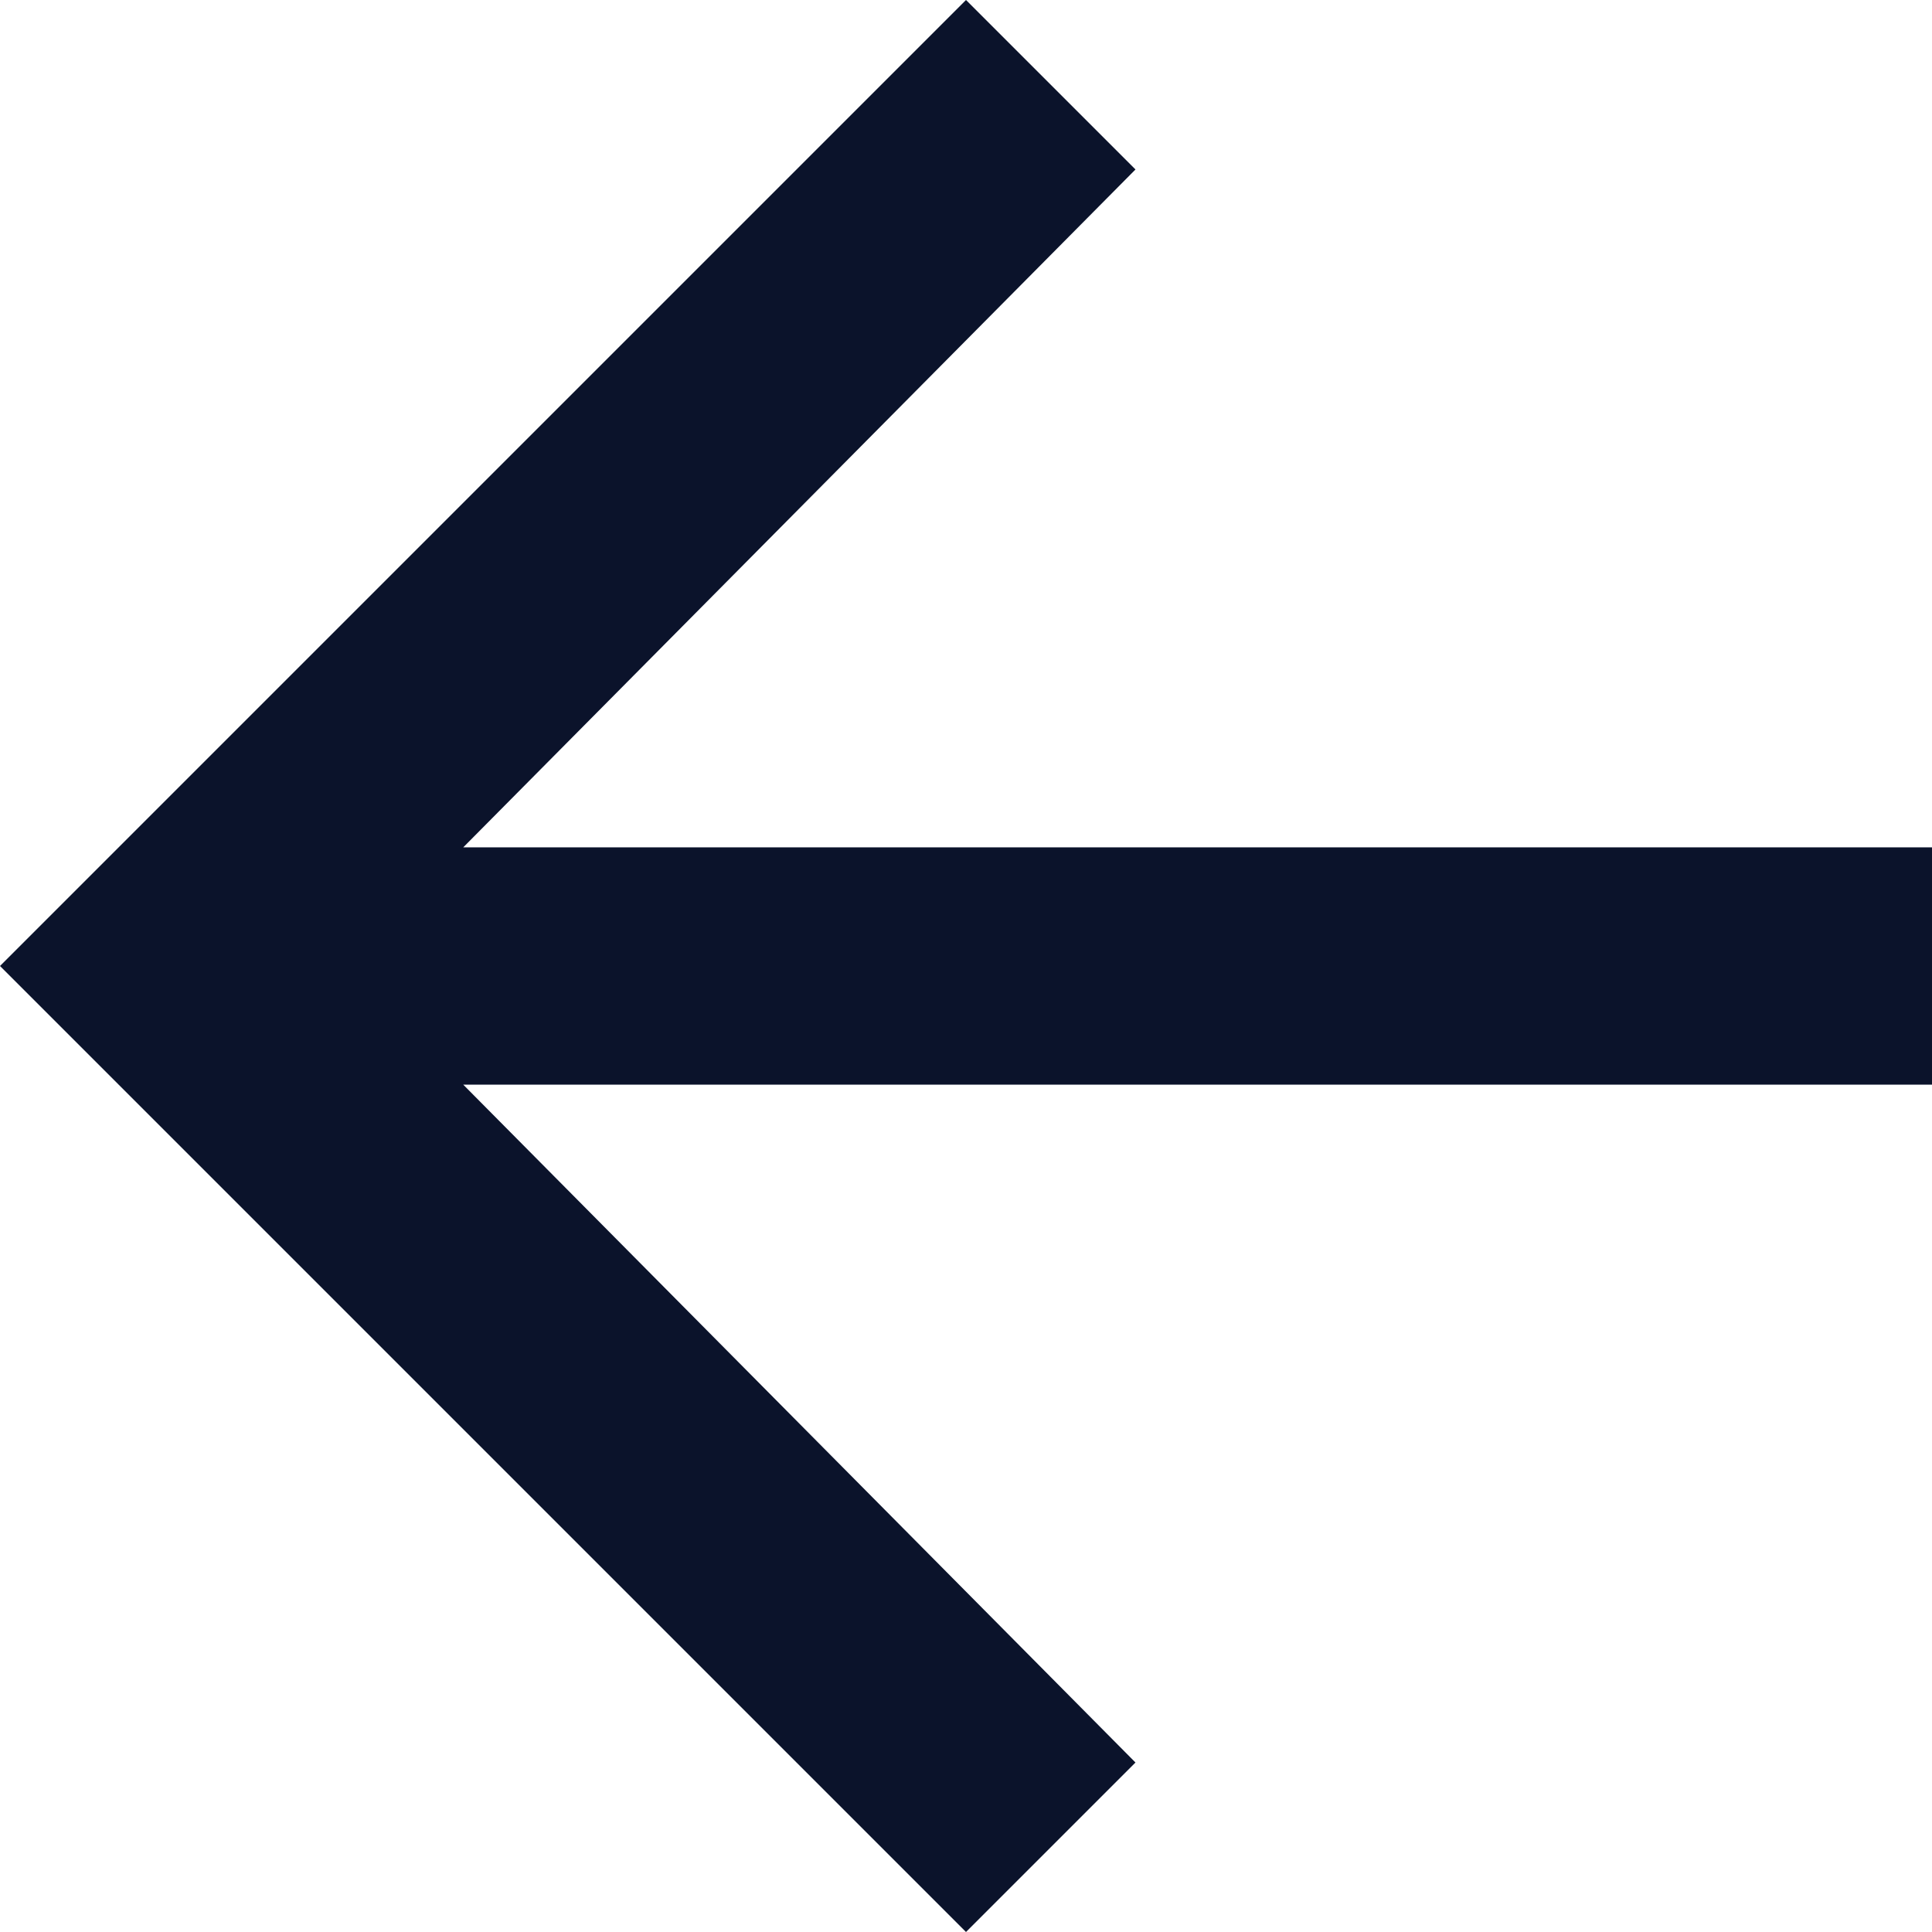
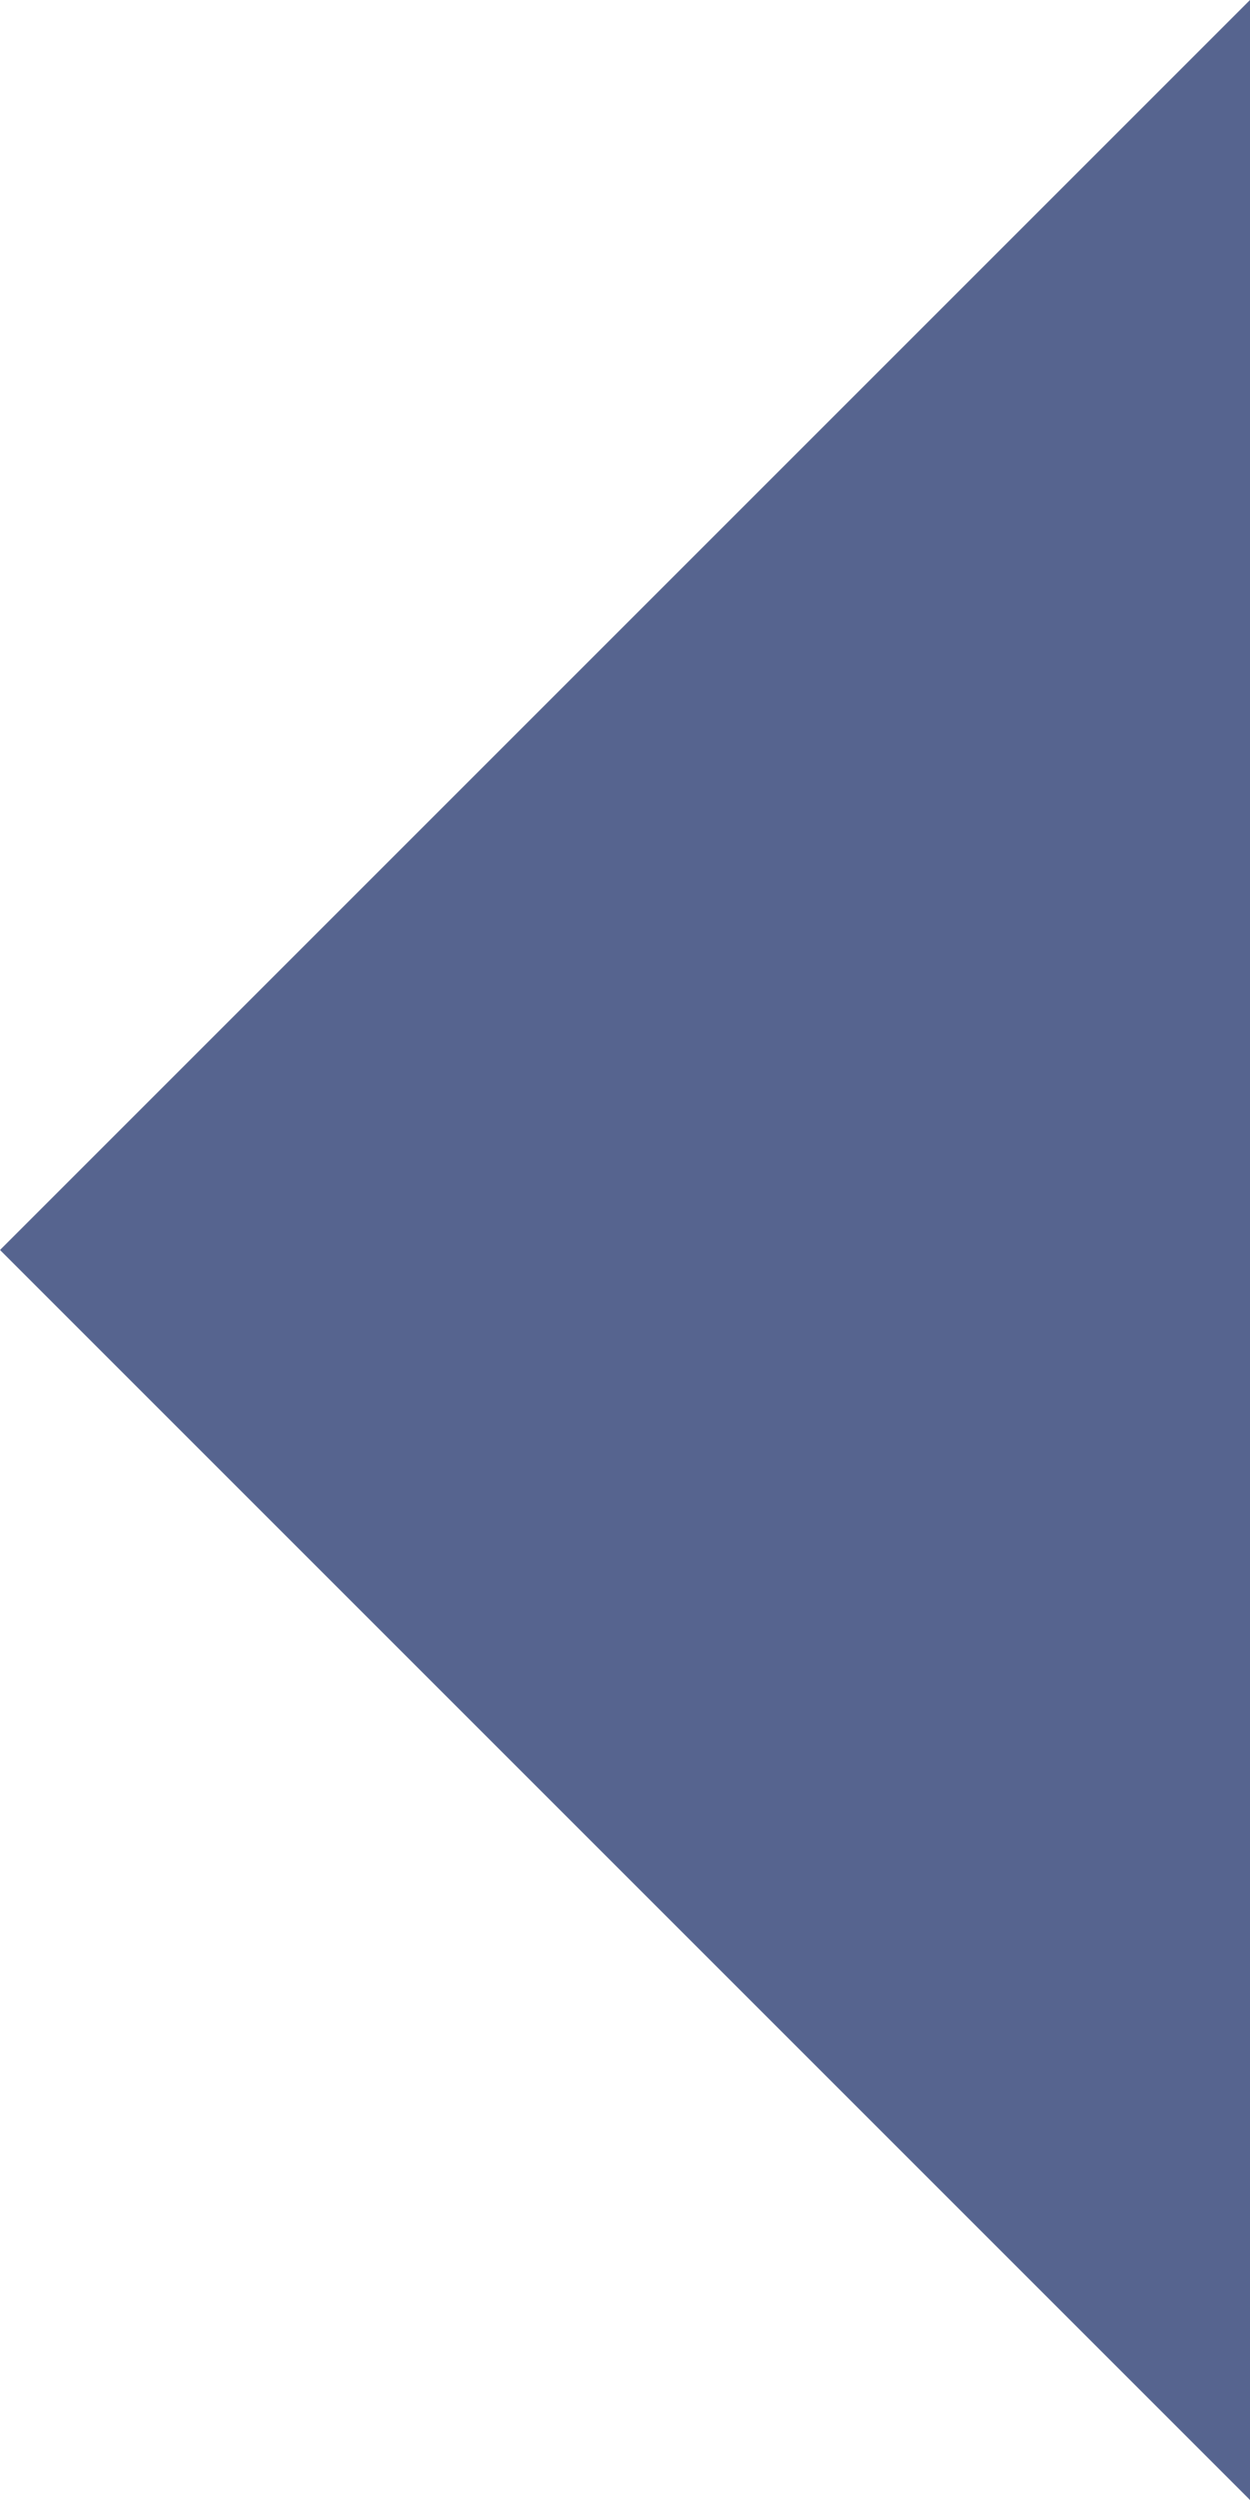
- <svg xmlns="http://www.w3.org/2000/svg" width="200" height="200" viewBox="0 0 200 200">
-   <polygon fill="#0B132B" fill-rule="evenodd" points="100 0 200 100 100 200 82.456 182.456 152.047 112.281 0 112.281 0 87.719 152.047 87.719 82.456 17.544" transform="matrix(-1 0 0 1 200 0)" />
+ <svg xmlns="http://www.w3.org/2000/svg" width="42" height="84" viewBox="0 0 42 84">
+   <polygon fill="#56648F" points="42 0 0 42 42 84" />
</svg>
